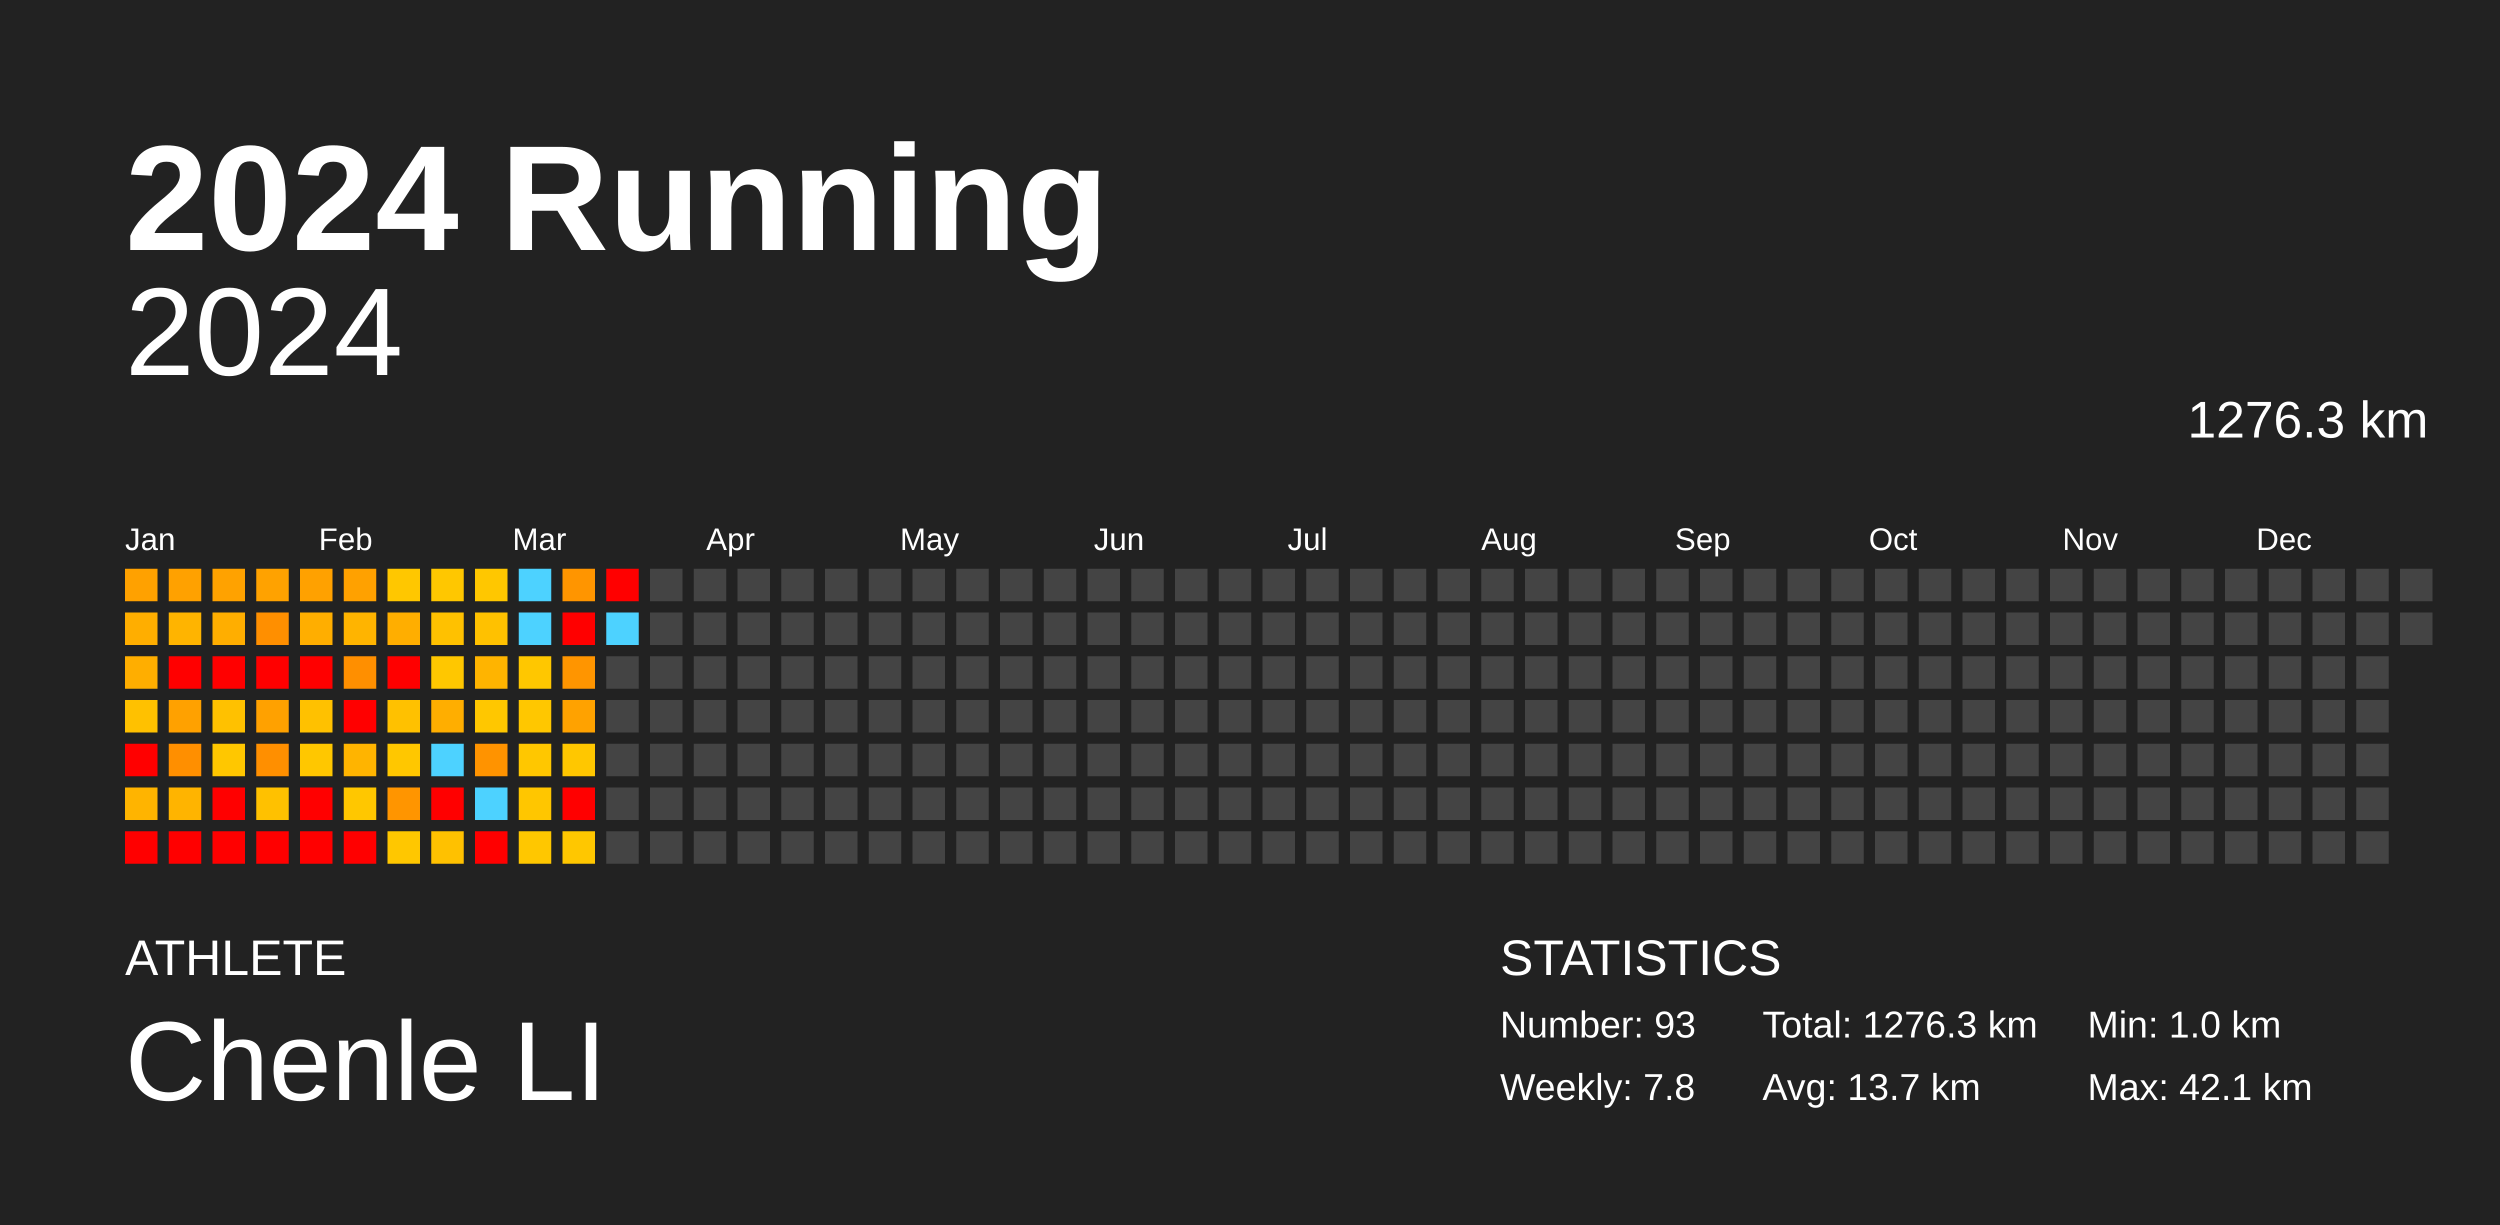
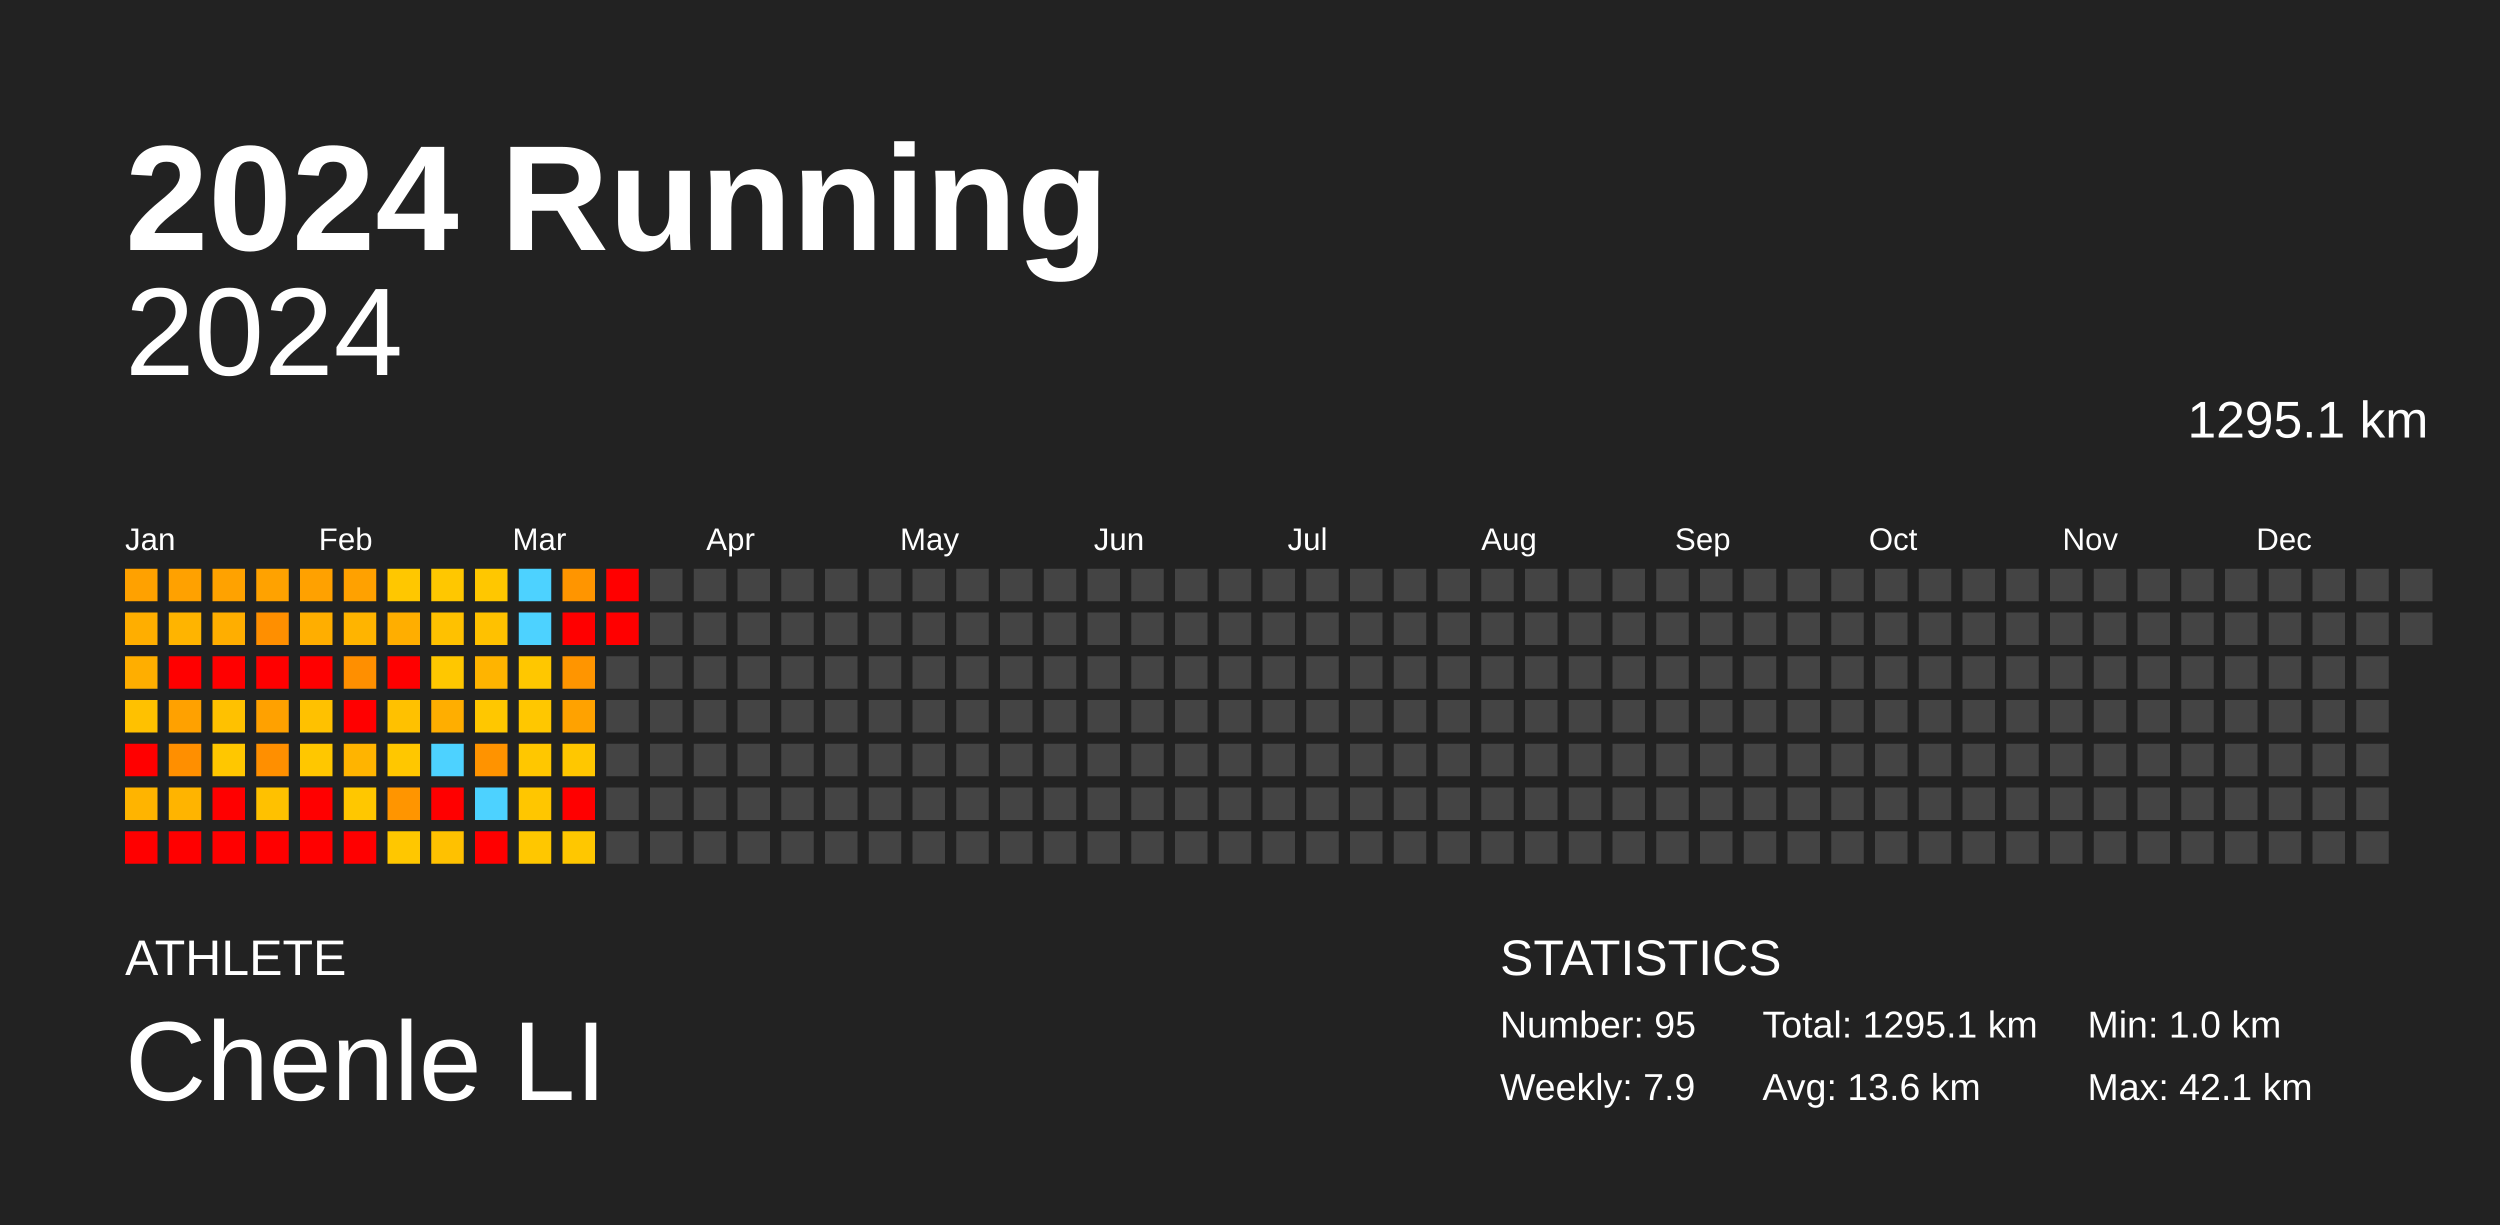
<svg xmlns="http://www.w3.org/2000/svg" baseProfile="full" height="98mm" version="1.1" viewBox="0,0,200,98" width="200mm">
  <defs />
  <rect fill="#222222" height="98" width="200" x="0" y="0" />
  <text fill="#FFFFFF" style="font-size:12px; font-family:Arial; font-weight:bold;" x="10" y="20">2024 Running</text>
  <text fill="#FFFFFF" style="font-size:4px; font-family:Arial" x="10" y="78">ATHLETE</text>
  <text fill="#FFFFFF" style="font-size:9px; font-family:Arial" x="10" y="88">Chenle LI</text>
  <text fill="#FFFFFF" style="font-size:4px; font-family:Arial" x="120" y="78">STATISTICS</text>
-   <text fill="#FFFFFF" style="font-size:3px; font-family:Arial" x="120" y="83">Number: 93</text>
-   <text fill="#FFFFFF" style="font-size:3px; font-family:Arial" x="120" y="88">Weekly: 7.8</text>
-   <text fill="#FFFFFF" style="font-size:3px; font-family:Arial" x="141" y="83">Total: 1276.3 km</text>
-   <text fill="#FFFFFF" style="font-size:3px; font-family:Arial" x="141" y="88">Avg: 13.7 km</text>
+   <text fill="#FFFFFF" style="font-size:3px; font-family:Arial" x="120" y="83">Number: 95</text>
+   <text fill="#FFFFFF" style="font-size:3px; font-family:Arial" x="120" y="88">Weekly: 7.9</text>
+   <text fill="#FFFFFF" style="font-size:3px; font-family:Arial" x="141" y="83">Total: 1295.1 km</text>
+   <text fill="#FFFFFF" style="font-size:3px; font-family:Arial" x="141" y="88">Avg: 13.6 km</text>
  <text fill="#FFFFFF" style="font-size:3px; font-family:Arial" x="167" y="83">Min: 1.0 km</text>
  <text fill="#FFFFFF" style="font-size:3px; font-family:Arial" x="167" y="88">Max: 42.1 km</text>
  <text alignment-baseline="hanging" fill="#FFFFFF" style="font-size:10.0px; font-family:Arial;" x="10" y="30">2024</text>
-   <text alignment-baseline="hanging" fill="#FFFFFF" style="font-size:4.125px; font-family:Arial;" x="175" y="35">1276.3 km</text>
+   <text alignment-baseline="hanging" fill="#FFFFFF" style="font-size:4.125px; font-family:Arial;" x="175" y="35">1295.1 km</text>
  <text fill="#FFFFFF" style="font-size:2.5px; font-family:Arial" x="10.0" y="44">Jan</text>
  <text fill="#FFFFFF" style="font-size:2.5px; font-family:Arial" x="25.5" y="44">Feb</text>
  <text fill="#FFFFFF" style="font-size:2.5px; font-family:Arial" x="41.0" y="44">Mar</text>
  <text fill="#FFFFFF" style="font-size:2.5px; font-family:Arial" x="56.5" y="44">Apr</text>
  <text fill="#FFFFFF" style="font-size:2.5px; font-family:Arial" x="72.0" y="44">May</text>
  <text fill="#FFFFFF" style="font-size:2.5px; font-family:Arial" x="87.5" y="44">Jun</text>
  <text fill="#FFFFFF" style="font-size:2.5px; font-family:Arial" x="103.0" y="44">Jul</text>
  <text fill="#FFFFFF" style="font-size:2.5px; font-family:Arial" x="118.5" y="44">Aug</text>
  <text fill="#FFFFFF" style="font-size:2.5px; font-family:Arial" x="134.0" y="44">Sep</text>
  <text fill="#FFFFFF" style="font-size:2.5px; font-family:Arial" x="149.5" y="44">Oct</text>
  <text fill="#FFFFFF" style="font-size:2.5px; font-family:Arial" x="165.0" y="44">Nov</text>
  <text fill="#FFFFFF" style="font-size:2.5px; font-family:Arial" x="180.5" y="44">Dec</text>
  <rect fill="#ffa100" height="2.6" width="2.6" x="10.0" y="45.5" />
  <rect fill="#ffae00" height="2.6" width="2.6" x="10.0" y="49.0" />
  <rect fill="#ffae00" height="2.6" width="2.6" x="10.0" y="52.5" />
  <rect fill="#ffc100" height="2.6" width="2.6" x="10.0" y="56.0" />
  <rect fill="red" height="2.6" width="2.6" x="10.0" y="59.5" />
  <rect fill="#ffb400" height="2.6" width="2.6" x="10.0" y="63.0" />
  <rect fill="red" height="2.6" width="2.6" x="10.0" y="66.5" />
  <rect fill="#ffa100" height="2.6" width="2.6" x="13.5" y="45.5" />
  <rect fill="#ffb400" height="2.6" width="2.6" x="13.5" y="49.0" />
  <rect fill="red" height="2.6" width="2.6" x="13.5" y="52.5" />
  <rect fill="#ffa100" height="2.6" width="2.6" x="13.5" y="56.0" />
  <rect fill="#ff8f00" height="2.6" width="2.6" x="13.5" y="59.5" />
  <rect fill="#ffb400" height="2.6" width="2.6" x="13.5" y="63.0" />
  <rect fill="red" height="2.6" width="2.6" x="13.5" y="66.5" />
  <rect fill="#ffa200" height="2.6" width="2.6" x="17.0" y="45.5" />
  <rect fill="#ffae00" height="2.6" width="2.6" x="17.0" y="49.0" />
  <rect fill="red" height="2.6" width="2.6" x="17.0" y="52.5" />
  <rect fill="#ffc100" height="2.6" width="2.6" x="17.0" y="56.0" />
  <rect fill="#ffc700" height="2.6" width="2.6" x="17.0" y="59.5" />
  <rect fill="red" height="2.6" width="2.6" x="17.0" y="63.0" />
  <rect fill="red" height="2.6" width="2.6" x="17.0" y="66.5" />
  <rect fill="#ffa200" height="2.6" width="2.6" x="20.5" y="45.5" />
  <rect fill="#ff8f00" height="2.6" width="2.6" x="20.5" y="49.0" />
  <rect fill="red" height="2.6" width="2.6" x="20.5" y="52.5" />
  <rect fill="#ffa100" height="2.6" width="2.6" x="20.5" y="56.0" />
  <rect fill="#ff8f00" height="2.6" width="2.6" x="20.5" y="59.5" />
  <rect fill="#ffc100" height="2.6" width="2.6" x="20.5" y="63.0" />
  <rect fill="red" height="2.6" width="2.6" x="20.5" y="66.5" />
  <rect fill="#ffa100" height="2.6" width="2.6" x="24.0" y="45.5" />
  <rect fill="#ffae00" height="2.6" width="2.6" x="24.0" y="49.0" />
  <rect fill="red" height="2.6" width="2.6" x="24.0" y="52.5" />
  <rect fill="#ffc100" height="2.6" width="2.6" x="24.0" y="56.0" />
  <rect fill="#ffc700" height="2.6" width="2.6" x="24.0" y="59.5" />
  <rect fill="red" height="2.6" width="2.6" x="24.0" y="63.0" />
  <rect fill="red" height="2.6" width="2.6" x="24.0" y="66.5" />
  <rect fill="#ffa100" height="2.6" width="2.6" x="27.5" y="45.5" />
  <rect fill="#ffb400" height="2.6" width="2.6" x="27.5" y="49.0" />
  <rect fill="#ff8f00" height="2.6" width="2.6" x="27.5" y="52.5" />
  <rect fill="red" height="2.6" width="2.6" x="27.5" y="56.0" />
  <rect fill="#ffb400" height="2.6" width="2.6" x="27.5" y="59.5" />
  <rect fill="#ffc700" height="2.6" width="2.6" x="27.5" y="63.0" />
  <rect fill="red" height="2.6" width="2.6" x="27.5" y="66.5" />
  <rect fill="#ffc700" height="2.6" width="2.6" x="31.0" y="45.5" />
  <rect fill="#ffae00" height="2.6" width="2.6" x="31.0" y="49.0" />
  <rect fill="red" height="2.6" width="2.6" x="31.0" y="52.5" />
  <rect fill="#ffc100" height="2.6" width="2.6" x="31.0" y="56.0" />
  <rect fill="#ffc700" height="2.6" width="2.6" x="31.0" y="59.5" />
  <rect fill="#ff9500" height="2.6" width="2.6" x="31.0" y="63.0" />
  <rect fill="#ffc700" height="2.6" width="2.6" x="31.0" y="66.5" />
  <rect fill="#ffc700" height="2.6" width="2.6" x="34.5" y="45.5" />
  <rect fill="#ffc100" height="2.6" width="2.6" x="34.5" y="49.0" />
  <rect fill="#ffc700" height="2.6" width="2.6" x="34.5" y="52.5" />
  <rect fill="#ffae00" height="2.6" width="2.6" x="34.5" y="56.0" />
  <rect fill="#4dd2ff" height="2.6" width="2.6" x="34.5" y="59.5" />
  <rect fill="red" height="2.6" width="2.6" x="34.5" y="63.0" />
  <rect fill="#ffc100" height="2.6" width="2.6" x="34.5" y="66.5" />
  <rect fill="#ffc700" height="2.6" width="2.6" x="38.0" y="45.5" />
  <rect fill="#ffc100" height="2.6" width="2.6" x="38.0" y="49.0" />
  <rect fill="#ffb400" height="2.6" width="2.6" x="38.0" y="52.5" />
  <rect fill="#ffc700" height="2.6" width="2.6" x="38.0" y="56.0" />
  <rect fill="#ff9300" height="2.6" width="2.6" x="38.0" y="59.5" />
  <rect fill="#4dd2ff" height="2.6" width="2.6" x="38.0" y="63.0" />
  <rect fill="red" height="2.6" width="2.6" x="38.0" y="66.5" />
  <rect fill="#4dd2ff" height="2.6" width="2.6" x="41.5" y="45.5" />
  <rect fill="#4dd2ff" height="2.6" width="2.6" x="41.5" y="49.0" />
  <rect fill="#ffc700" height="2.6" width="2.6" x="41.5" y="52.5" />
  <rect fill="#ffc700" height="2.6" width="2.6" x="41.5" y="56.0" />
  <rect fill="#ffc700" height="2.6" width="2.6" x="41.5" y="59.5" />
  <rect fill="#ffc600" height="2.6" width="2.6" x="41.5" y="63.0" />
  <rect fill="#ffc700" height="2.6" width="2.6" x="41.5" y="66.5" />
  <rect fill="#ff9500" height="2.6" width="2.6" x="45.0" y="45.5" />
  <rect fill="red" height="2.6" width="2.6" x="45.0" y="49.0" />
  <rect fill="#ff9500" height="2.6" width="2.6" x="45.0" y="52.5" />
  <rect fill="#ffa200" height="2.6" width="2.6" x="45.0" y="56.0" />
  <rect fill="#ffc700" height="2.6" width="2.6" x="45.0" y="59.5" />
  <rect fill="red" height="2.6" width="2.6" x="45.0" y="63.0" />
  <rect fill="#ffc700" height="2.6" width="2.6" x="45.0" y="66.5" />
  <rect fill="red" height="2.6" width="2.6" x="48.5" y="45.5" />
-   <rect fill="#4dd2ff" height="2.6" width="2.6" x="48.5" y="49.0" />
+   <rect fill="red" height="2.6" width="2.6" x="48.5" y="49.0" />
  <rect fill="#444444" height="2.6" width="2.6" x="48.5" y="52.5" />
  <rect fill="#444444" height="2.6" width="2.6" x="48.5" y="56.0" />
  <rect fill="#444444" height="2.6" width="2.6" x="48.5" y="59.5" />
  <rect fill="#444444" height="2.6" width="2.6" x="48.5" y="63.0" />
  <rect fill="#444444" height="2.6" width="2.6" x="48.5" y="66.5" />
  <rect fill="#444444" height="2.6" width="2.6" x="52.0" y="45.5" />
  <rect fill="#444444" height="2.6" width="2.6" x="52.0" y="49.0" />
  <rect fill="#444444" height="2.6" width="2.6" x="52.0" y="52.5" />
  <rect fill="#444444" height="2.6" width="2.6" x="52.0" y="56.0" />
  <rect fill="#444444" height="2.6" width="2.6" x="52.0" y="59.5" />
  <rect fill="#444444" height="2.6" width="2.6" x="52.0" y="63.0" />
  <rect fill="#444444" height="2.6" width="2.6" x="52.0" y="66.5" />
  <rect fill="#444444" height="2.6" width="2.6" x="55.5" y="45.5" />
  <rect fill="#444444" height="2.6" width="2.6" x="55.5" y="49.0" />
  <rect fill="#444444" height="2.6" width="2.6" x="55.5" y="52.5" />
  <rect fill="#444444" height="2.6" width="2.6" x="55.5" y="56.0" />
  <rect fill="#444444" height="2.6" width="2.6" x="55.5" y="59.5" />
  <rect fill="#444444" height="2.6" width="2.6" x="55.5" y="63.0" />
  <rect fill="#444444" height="2.6" width="2.6" x="55.5" y="66.5" />
  <rect fill="#444444" height="2.6" width="2.6" x="59.0" y="45.5" />
  <rect fill="#444444" height="2.6" width="2.6" x="59.0" y="49.0" />
  <rect fill="#444444" height="2.6" width="2.6" x="59.0" y="52.5" />
  <rect fill="#444444" height="2.6" width="2.6" x="59.0" y="56.0" />
  <rect fill="#444444" height="2.6" width="2.6" x="59.0" y="59.5" />
  <rect fill="#444444" height="2.6" width="2.6" x="59.0" y="63.0" />
  <rect fill="#444444" height="2.6" width="2.6" x="59.0" y="66.5" />
  <rect fill="#444444" height="2.6" width="2.6" x="62.5" y="45.5" />
  <rect fill="#444444" height="2.6" width="2.6" x="62.5" y="49.0" />
  <rect fill="#444444" height="2.6" width="2.6" x="62.5" y="52.5" />
  <rect fill="#444444" height="2.6" width="2.6" x="62.5" y="56.0" />
  <rect fill="#444444" height="2.6" width="2.6" x="62.5" y="59.5" />
  <rect fill="#444444" height="2.6" width="2.6" x="62.5" y="63.0" />
  <rect fill="#444444" height="2.6" width="2.6" x="62.5" y="66.5" />
  <rect fill="#444444" height="2.6" width="2.6" x="66.0" y="45.5" />
  <rect fill="#444444" height="2.6" width="2.6" x="66.0" y="49.0" />
  <rect fill="#444444" height="2.6" width="2.6" x="66.0" y="52.5" />
  <rect fill="#444444" height="2.6" width="2.6" x="66.0" y="56.0" />
  <rect fill="#444444" height="2.6" width="2.6" x="66.0" y="59.5" />
  <rect fill="#444444" height="2.6" width="2.6" x="66.0" y="63.0" />
  <rect fill="#444444" height="2.6" width="2.6" x="66.0" y="66.5" />
  <rect fill="#444444" height="2.6" width="2.6" x="69.5" y="45.5" />
  <rect fill="#444444" height="2.6" width="2.6" x="69.5" y="49.0" />
  <rect fill="#444444" height="2.6" width="2.6" x="69.5" y="52.5" />
  <rect fill="#444444" height="2.6" width="2.6" x="69.5" y="56.0" />
  <rect fill="#444444" height="2.6" width="2.6" x="69.5" y="59.5" />
  <rect fill="#444444" height="2.6" width="2.6" x="69.5" y="63.0" />
  <rect fill="#444444" height="2.6" width="2.6" x="69.5" y="66.5" />
  <rect fill="#444444" height="2.6" width="2.6" x="73.0" y="45.5" />
  <rect fill="#444444" height="2.6" width="2.6" x="73.0" y="49.0" />
  <rect fill="#444444" height="2.6" width="2.6" x="73.0" y="52.5" />
  <rect fill="#444444" height="2.6" width="2.6" x="73.0" y="56.0" />
  <rect fill="#444444" height="2.6" width="2.6" x="73.0" y="59.5" />
  <rect fill="#444444" height="2.6" width="2.6" x="73.0" y="63.0" />
  <rect fill="#444444" height="2.6" width="2.6" x="73.0" y="66.5" />
  <rect fill="#444444" height="2.6" width="2.6" x="76.5" y="45.5" />
  <rect fill="#444444" height="2.6" width="2.6" x="76.5" y="49.0" />
  <rect fill="#444444" height="2.6" width="2.6" x="76.5" y="52.5" />
  <rect fill="#444444" height="2.6" width="2.6" x="76.5" y="56.0" />
  <rect fill="#444444" height="2.6" width="2.6" x="76.5" y="59.5" />
  <rect fill="#444444" height="2.6" width="2.6" x="76.5" y="63.0" />
  <rect fill="#444444" height="2.6" width="2.6" x="76.5" y="66.5" />
  <rect fill="#444444" height="2.6" width="2.6" x="80.0" y="45.5" />
  <rect fill="#444444" height="2.6" width="2.6" x="80.0" y="49.0" />
  <rect fill="#444444" height="2.6" width="2.6" x="80.0" y="52.5" />
  <rect fill="#444444" height="2.6" width="2.6" x="80.0" y="56.0" />
  <rect fill="#444444" height="2.6" width="2.6" x="80.0" y="59.5" />
  <rect fill="#444444" height="2.6" width="2.6" x="80.0" y="63.0" />
  <rect fill="#444444" height="2.6" width="2.6" x="80.0" y="66.5" />
  <rect fill="#444444" height="2.6" width="2.6" x="83.5" y="45.5" />
  <rect fill="#444444" height="2.6" width="2.6" x="83.5" y="49.0" />
  <rect fill="#444444" height="2.6" width="2.6" x="83.5" y="52.5" />
  <rect fill="#444444" height="2.6" width="2.6" x="83.5" y="56.0" />
  <rect fill="#444444" height="2.6" width="2.6" x="83.5" y="59.5" />
  <rect fill="#444444" height="2.6" width="2.6" x="83.5" y="63.0" />
  <rect fill="#444444" height="2.6" width="2.6" x="83.5" y="66.5" />
  <rect fill="#444444" height="2.6" width="2.6" x="87.0" y="45.5" />
  <rect fill="#444444" height="2.6" width="2.6" x="87.0" y="49.0" />
  <rect fill="#444444" height="2.6" width="2.6" x="87.0" y="52.5" />
  <rect fill="#444444" height="2.6" width="2.6" x="87.0" y="56.0" />
  <rect fill="#444444" height="2.6" width="2.6" x="87.0" y="59.5" />
  <rect fill="#444444" height="2.6" width="2.6" x="87.0" y="63.0" />
  <rect fill="#444444" height="2.6" width="2.6" x="87.0" y="66.5" />
  <rect fill="#444444" height="2.6" width="2.6" x="90.5" y="45.5" />
  <rect fill="#444444" height="2.6" width="2.6" x="90.5" y="49.0" />
  <rect fill="#444444" height="2.6" width="2.6" x="90.5" y="52.5" />
  <rect fill="#444444" height="2.6" width="2.6" x="90.5" y="56.0" />
  <rect fill="#444444" height="2.6" width="2.6" x="90.5" y="59.5" />
  <rect fill="#444444" height="2.6" width="2.6" x="90.5" y="63.0" />
  <rect fill="#444444" height="2.6" width="2.6" x="90.5" y="66.5" />
  <rect fill="#444444" height="2.6" width="2.6" x="94.0" y="45.5" />
  <rect fill="#444444" height="2.6" width="2.6" x="94.0" y="49.0" />
  <rect fill="#444444" height="2.6" width="2.6" x="94.0" y="52.5" />
  <rect fill="#444444" height="2.6" width="2.6" x="94.0" y="56.0" />
  <rect fill="#444444" height="2.6" width="2.6" x="94.0" y="59.5" />
  <rect fill="#444444" height="2.6" width="2.6" x="94.0" y="63.0" />
  <rect fill="#444444" height="2.6" width="2.6" x="94.0" y="66.5" />
  <rect fill="#444444" height="2.6" width="2.6" x="97.5" y="45.5" />
  <rect fill="#444444" height="2.6" width="2.6" x="97.5" y="49.0" />
  <rect fill="#444444" height="2.6" width="2.6" x="97.5" y="52.5" />
  <rect fill="#444444" height="2.6" width="2.6" x="97.5" y="56.0" />
  <rect fill="#444444" height="2.6" width="2.6" x="97.5" y="59.5" />
  <rect fill="#444444" height="2.6" width="2.6" x="97.5" y="63.0" />
  <rect fill="#444444" height="2.6" width="2.6" x="97.5" y="66.5" />
  <rect fill="#444444" height="2.6" width="2.6" x="101.0" y="45.5" />
  <rect fill="#444444" height="2.6" width="2.6" x="101.0" y="49.0" />
  <rect fill="#444444" height="2.6" width="2.6" x="101.0" y="52.5" />
  <rect fill="#444444" height="2.6" width="2.6" x="101.0" y="56.0" />
  <rect fill="#444444" height="2.6" width="2.6" x="101.0" y="59.5" />
  <rect fill="#444444" height="2.6" width="2.6" x="101.0" y="63.0" />
  <rect fill="#444444" height="2.6" width="2.6" x="101.0" y="66.5" />
  <rect fill="#444444" height="2.6" width="2.6" x="104.5" y="45.5" />
  <rect fill="#444444" height="2.6" width="2.6" x="104.5" y="49.0" />
  <rect fill="#444444" height="2.6" width="2.6" x="104.5" y="52.5" />
  <rect fill="#444444" height="2.6" width="2.6" x="104.5" y="56.0" />
  <rect fill="#444444" height="2.6" width="2.6" x="104.5" y="59.5" />
  <rect fill="#444444" height="2.6" width="2.6" x="104.5" y="63.0" />
  <rect fill="#444444" height="2.6" width="2.6" x="104.5" y="66.5" />
  <rect fill="#444444" height="2.6" width="2.6" x="108.0" y="45.5" />
  <rect fill="#444444" height="2.6" width="2.6" x="108.0" y="49.0" />
  <rect fill="#444444" height="2.6" width="2.6" x="108.0" y="52.5" />
  <rect fill="#444444" height="2.6" width="2.6" x="108.0" y="56.0" />
  <rect fill="#444444" height="2.6" width="2.6" x="108.0" y="59.5" />
  <rect fill="#444444" height="2.6" width="2.6" x="108.0" y="63.0" />
  <rect fill="#444444" height="2.6" width="2.6" x="108.0" y="66.5" />
  <rect fill="#444444" height="2.6" width="2.6" x="111.5" y="45.5" />
  <rect fill="#444444" height="2.6" width="2.6" x="111.5" y="49.0" />
  <rect fill="#444444" height="2.6" width="2.6" x="111.5" y="52.5" />
  <rect fill="#444444" height="2.6" width="2.6" x="111.5" y="56.0" />
  <rect fill="#444444" height="2.6" width="2.6" x="111.5" y="59.5" />
  <rect fill="#444444" height="2.6" width="2.6" x="111.5" y="63.0" />
  <rect fill="#444444" height="2.6" width="2.6" x="111.5" y="66.5" />
  <rect fill="#444444" height="2.6" width="2.6" x="115.0" y="45.5" />
  <rect fill="#444444" height="2.6" width="2.6" x="115.0" y="49.0" />
  <rect fill="#444444" height="2.6" width="2.6" x="115.0" y="52.5" />
  <rect fill="#444444" height="2.6" width="2.6" x="115.0" y="56.0" />
  <rect fill="#444444" height="2.6" width="2.6" x="115.0" y="59.5" />
  <rect fill="#444444" height="2.6" width="2.6" x="115.0" y="63.0" />
  <rect fill="#444444" height="2.6" width="2.6" x="115.0" y="66.5" />
  <rect fill="#444444" height="2.6" width="2.6" x="118.5" y="45.5" />
  <rect fill="#444444" height="2.6" width="2.6" x="118.5" y="49.0" />
  <rect fill="#444444" height="2.6" width="2.6" x="118.5" y="52.5" />
  <rect fill="#444444" height="2.6" width="2.6" x="118.5" y="56.0" />
  <rect fill="#444444" height="2.6" width="2.6" x="118.5" y="59.5" />
  <rect fill="#444444" height="2.6" width="2.6" x="118.5" y="63.0" />
  <rect fill="#444444" height="2.6" width="2.6" x="118.5" y="66.5" />
  <rect fill="#444444" height="2.6" width="2.6" x="122.0" y="45.5" />
  <rect fill="#444444" height="2.6" width="2.6" x="122.0" y="49.0" />
  <rect fill="#444444" height="2.6" width="2.6" x="122.0" y="52.5" />
  <rect fill="#444444" height="2.6" width="2.6" x="122.0" y="56.0" />
  <rect fill="#444444" height="2.6" width="2.6" x="122.0" y="59.5" />
  <rect fill="#444444" height="2.6" width="2.6" x="122.0" y="63.0" />
  <rect fill="#444444" height="2.6" width="2.6" x="122.0" y="66.5" />
  <rect fill="#444444" height="2.6" width="2.6" x="125.5" y="45.5" />
  <rect fill="#444444" height="2.6" width="2.6" x="125.5" y="49.0" />
  <rect fill="#444444" height="2.6" width="2.6" x="125.5" y="52.5" />
  <rect fill="#444444" height="2.6" width="2.6" x="125.5" y="56.0" />
  <rect fill="#444444" height="2.6" width="2.6" x="125.5" y="59.5" />
  <rect fill="#444444" height="2.6" width="2.6" x="125.5" y="63.0" />
  <rect fill="#444444" height="2.6" width="2.6" x="125.5" y="66.5" />
  <rect fill="#444444" height="2.6" width="2.6" x="129.0" y="45.5" />
  <rect fill="#444444" height="2.6" width="2.6" x="129.0" y="49.0" />
  <rect fill="#444444" height="2.6" width="2.6" x="129.0" y="52.5" />
  <rect fill="#444444" height="2.6" width="2.6" x="129.0" y="56.0" />
  <rect fill="#444444" height="2.6" width="2.6" x="129.0" y="59.5" />
  <rect fill="#444444" height="2.6" width="2.6" x="129.0" y="63.0" />
  <rect fill="#444444" height="2.6" width="2.6" x="129.0" y="66.5" />
  <rect fill="#444444" height="2.6" width="2.6" x="132.5" y="45.5" />
  <rect fill="#444444" height="2.6" width="2.6" x="132.5" y="49.0" />
  <rect fill="#444444" height="2.6" width="2.6" x="132.5" y="52.5" />
  <rect fill="#444444" height="2.6" width="2.6" x="132.5" y="56.0" />
  <rect fill="#444444" height="2.6" width="2.6" x="132.5" y="59.5" />
  <rect fill="#444444" height="2.6" width="2.6" x="132.5" y="63.0" />
  <rect fill="#444444" height="2.6" width="2.6" x="132.5" y="66.5" />
  <rect fill="#444444" height="2.6" width="2.6" x="136.0" y="45.5" />
  <rect fill="#444444" height="2.6" width="2.6" x="136.0" y="49.0" />
  <rect fill="#444444" height="2.6" width="2.6" x="136.0" y="52.5" />
  <rect fill="#444444" height="2.6" width="2.6" x="136.0" y="56.0" />
  <rect fill="#444444" height="2.6" width="2.6" x="136.0" y="59.5" />
  <rect fill="#444444" height="2.6" width="2.6" x="136.0" y="63.0" />
  <rect fill="#444444" height="2.6" width="2.6" x="136.0" y="66.5" />
  <rect fill="#444444" height="2.6" width="2.6" x="139.5" y="45.5" />
  <rect fill="#444444" height="2.6" width="2.6" x="139.5" y="49.0" />
  <rect fill="#444444" height="2.6" width="2.6" x="139.5" y="52.5" />
  <rect fill="#444444" height="2.6" width="2.6" x="139.5" y="56.0" />
  <rect fill="#444444" height="2.6" width="2.6" x="139.5" y="59.5" />
  <rect fill="#444444" height="2.6" width="2.6" x="139.5" y="63.0" />
  <rect fill="#444444" height="2.6" width="2.6" x="139.5" y="66.5" />
  <rect fill="#444444" height="2.6" width="2.6" x="143.0" y="45.5" />
  <rect fill="#444444" height="2.6" width="2.6" x="143.0" y="49.0" />
  <rect fill="#444444" height="2.6" width="2.6" x="143.0" y="52.5" />
  <rect fill="#444444" height="2.6" width="2.6" x="143.0" y="56.0" />
  <rect fill="#444444" height="2.6" width="2.6" x="143.0" y="59.5" />
  <rect fill="#444444" height="2.6" width="2.6" x="143.0" y="63.0" />
  <rect fill="#444444" height="2.6" width="2.6" x="143.0" y="66.5" />
  <rect fill="#444444" height="2.6" width="2.6" x="146.5" y="45.5" />
  <rect fill="#444444" height="2.6" width="2.6" x="146.5" y="49.0" />
  <rect fill="#444444" height="2.6" width="2.6" x="146.5" y="52.5" />
  <rect fill="#444444" height="2.6" width="2.6" x="146.5" y="56.0" />
  <rect fill="#444444" height="2.6" width="2.6" x="146.5" y="59.5" />
  <rect fill="#444444" height="2.6" width="2.6" x="146.5" y="63.0" />
  <rect fill="#444444" height="2.6" width="2.6" x="146.5" y="66.5" />
  <rect fill="#444444" height="2.6" width="2.6" x="150.0" y="45.5" />
  <rect fill="#444444" height="2.6" width="2.6" x="150.0" y="49.0" />
  <rect fill="#444444" height="2.6" width="2.6" x="150.0" y="52.5" />
  <rect fill="#444444" height="2.6" width="2.6" x="150.0" y="56.0" />
  <rect fill="#444444" height="2.6" width="2.6" x="150.0" y="59.5" />
  <rect fill="#444444" height="2.6" width="2.6" x="150.0" y="63.0" />
  <rect fill="#444444" height="2.6" width="2.6" x="150.0" y="66.5" />
  <rect fill="#444444" height="2.6" width="2.6" x="153.5" y="45.5" />
  <rect fill="#444444" height="2.6" width="2.6" x="153.5" y="49.0" />
  <rect fill="#444444" height="2.6" width="2.6" x="153.5" y="52.5" />
  <rect fill="#444444" height="2.6" width="2.6" x="153.5" y="56.0" />
  <rect fill="#444444" height="2.6" width="2.6" x="153.5" y="59.5" />
  <rect fill="#444444" height="2.6" width="2.6" x="153.5" y="63.0" />
  <rect fill="#444444" height="2.6" width="2.6" x="153.5" y="66.5" />
  <rect fill="#444444" height="2.6" width="2.6" x="157.0" y="45.5" />
  <rect fill="#444444" height="2.6" width="2.6" x="157.0" y="49.0" />
  <rect fill="#444444" height="2.6" width="2.6" x="157.0" y="52.5" />
  <rect fill="#444444" height="2.6" width="2.6" x="157.0" y="56.0" />
  <rect fill="#444444" height="2.6" width="2.6" x="157.0" y="59.5" />
  <rect fill="#444444" height="2.6" width="2.6" x="157.0" y="63.0" />
  <rect fill="#444444" height="2.6" width="2.6" x="157.0" y="66.5" />
  <rect fill="#444444" height="2.6" width="2.6" x="160.5" y="45.5" />
  <rect fill="#444444" height="2.6" width="2.6" x="160.5" y="49.0" />
  <rect fill="#444444" height="2.6" width="2.6" x="160.5" y="52.5" />
  <rect fill="#444444" height="2.6" width="2.6" x="160.5" y="56.0" />
  <rect fill="#444444" height="2.6" width="2.6" x="160.5" y="59.5" />
  <rect fill="#444444" height="2.6" width="2.6" x="160.5" y="63.0" />
  <rect fill="#444444" height="2.6" width="2.6" x="160.5" y="66.5" />
  <rect fill="#444444" height="2.6" width="2.6" x="164.0" y="45.5" />
  <rect fill="#444444" height="2.6" width="2.6" x="164.0" y="49.0" />
  <rect fill="#444444" height="2.6" width="2.6" x="164.0" y="52.5" />
  <rect fill="#444444" height="2.6" width="2.6" x="164.0" y="56.0" />
  <rect fill="#444444" height="2.6" width="2.6" x="164.0" y="59.5" />
  <rect fill="#444444" height="2.6" width="2.6" x="164.0" y="63.0" />
  <rect fill="#444444" height="2.6" width="2.6" x="164.0" y="66.5" />
  <rect fill="#444444" height="2.6" width="2.6" x="167.5" y="45.5" />
  <rect fill="#444444" height="2.6" width="2.6" x="167.5" y="49.0" />
  <rect fill="#444444" height="2.6" width="2.6" x="167.5" y="52.5" />
  <rect fill="#444444" height="2.6" width="2.6" x="167.5" y="56.0" />
  <rect fill="#444444" height="2.6" width="2.6" x="167.5" y="59.5" />
  <rect fill="#444444" height="2.6" width="2.6" x="167.5" y="63.0" />
  <rect fill="#444444" height="2.6" width="2.6" x="167.5" y="66.5" />
  <rect fill="#444444" height="2.6" width="2.6" x="171.0" y="45.5" />
  <rect fill="#444444" height="2.6" width="2.6" x="171.0" y="49.0" />
  <rect fill="#444444" height="2.6" width="2.6" x="171.0" y="52.5" />
  <rect fill="#444444" height="2.6" width="2.6" x="171.0" y="56.0" />
  <rect fill="#444444" height="2.6" width="2.6" x="171.0" y="59.5" />
  <rect fill="#444444" height="2.6" width="2.6" x="171.0" y="63.0" />
  <rect fill="#444444" height="2.6" width="2.6" x="171.0" y="66.5" />
  <rect fill="#444444" height="2.6" width="2.6" x="174.5" y="45.5" />
  <rect fill="#444444" height="2.6" width="2.6" x="174.5" y="49.0" />
  <rect fill="#444444" height="2.6" width="2.6" x="174.5" y="52.5" />
  <rect fill="#444444" height="2.6" width="2.6" x="174.5" y="56.0" />
  <rect fill="#444444" height="2.6" width="2.6" x="174.5" y="59.5" />
  <rect fill="#444444" height="2.6" width="2.6" x="174.5" y="63.0" />
  <rect fill="#444444" height="2.6" width="2.6" x="174.5" y="66.5" />
  <rect fill="#444444" height="2.6" width="2.6" x="178.0" y="45.5" />
  <rect fill="#444444" height="2.6" width="2.6" x="178.0" y="49.0" />
  <rect fill="#444444" height="2.6" width="2.6" x="178.0" y="52.5" />
  <rect fill="#444444" height="2.6" width="2.6" x="178.0" y="56.0" />
  <rect fill="#444444" height="2.6" width="2.6" x="178.0" y="59.5" />
  <rect fill="#444444" height="2.6" width="2.6" x="178.0" y="63.0" />
  <rect fill="#444444" height="2.6" width="2.6" x="178.0" y="66.5" />
  <rect fill="#444444" height="2.6" width="2.6" x="181.5" y="45.5" />
  <rect fill="#444444" height="2.6" width="2.6" x="181.5" y="49.0" />
  <rect fill="#444444" height="2.6" width="2.6" x="181.5" y="52.5" />
  <rect fill="#444444" height="2.6" width="2.6" x="181.5" y="56.0" />
  <rect fill="#444444" height="2.6" width="2.6" x="181.5" y="59.5" />
  <rect fill="#444444" height="2.6" width="2.6" x="181.5" y="63.0" />
  <rect fill="#444444" height="2.6" width="2.6" x="181.5" y="66.5" />
  <rect fill="#444444" height="2.6" width="2.6" x="185.0" y="45.5" />
  <rect fill="#444444" height="2.6" width="2.6" x="185.0" y="49.0" />
  <rect fill="#444444" height="2.6" width="2.6" x="185.0" y="52.5" />
  <rect fill="#444444" height="2.6" width="2.6" x="185.0" y="56.0" />
  <rect fill="#444444" height="2.6" width="2.6" x="185.0" y="59.5" />
  <rect fill="#444444" height="2.6" width="2.6" x="185.0" y="63.0" />
  <rect fill="#444444" height="2.6" width="2.6" x="185.0" y="66.5" />
  <rect fill="#444444" height="2.6" width="2.6" x="188.5" y="45.5" />
  <rect fill="#444444" height="2.6" width="2.6" x="188.5" y="49.0" />
  <rect fill="#444444" height="2.6" width="2.6" x="188.5" y="52.5" />
  <rect fill="#444444" height="2.6" width="2.6" x="188.5" y="56.0" />
  <rect fill="#444444" height="2.6" width="2.6" x="188.5" y="59.5" />
  <rect fill="#444444" height="2.6" width="2.6" x="188.5" y="63.0" />
  <rect fill="#444444" height="2.6" width="2.6" x="188.5" y="66.5" />
  <rect fill="#444444" height="2.6" width="2.6" x="192.0" y="45.5" />
  <rect fill="#444444" height="2.6" width="2.6" x="192.0" y="49.0" />
</svg>
